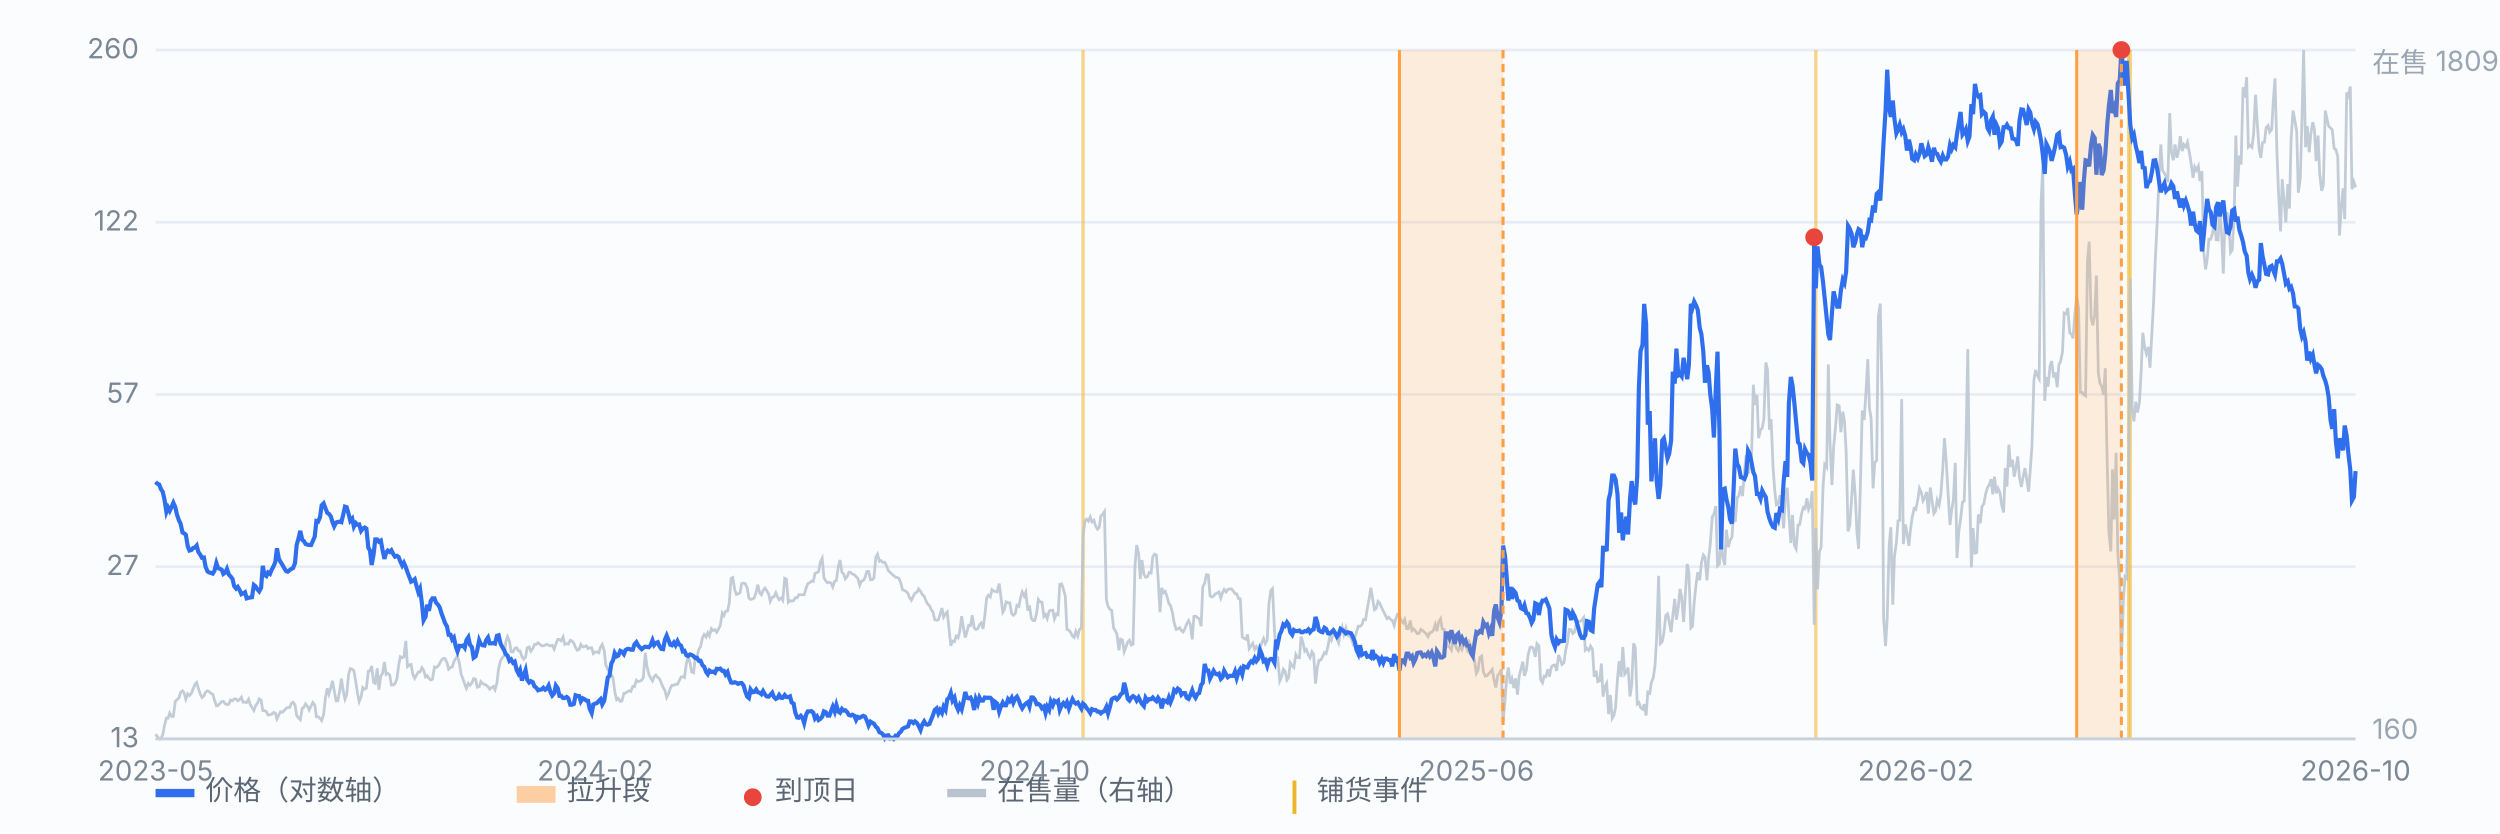
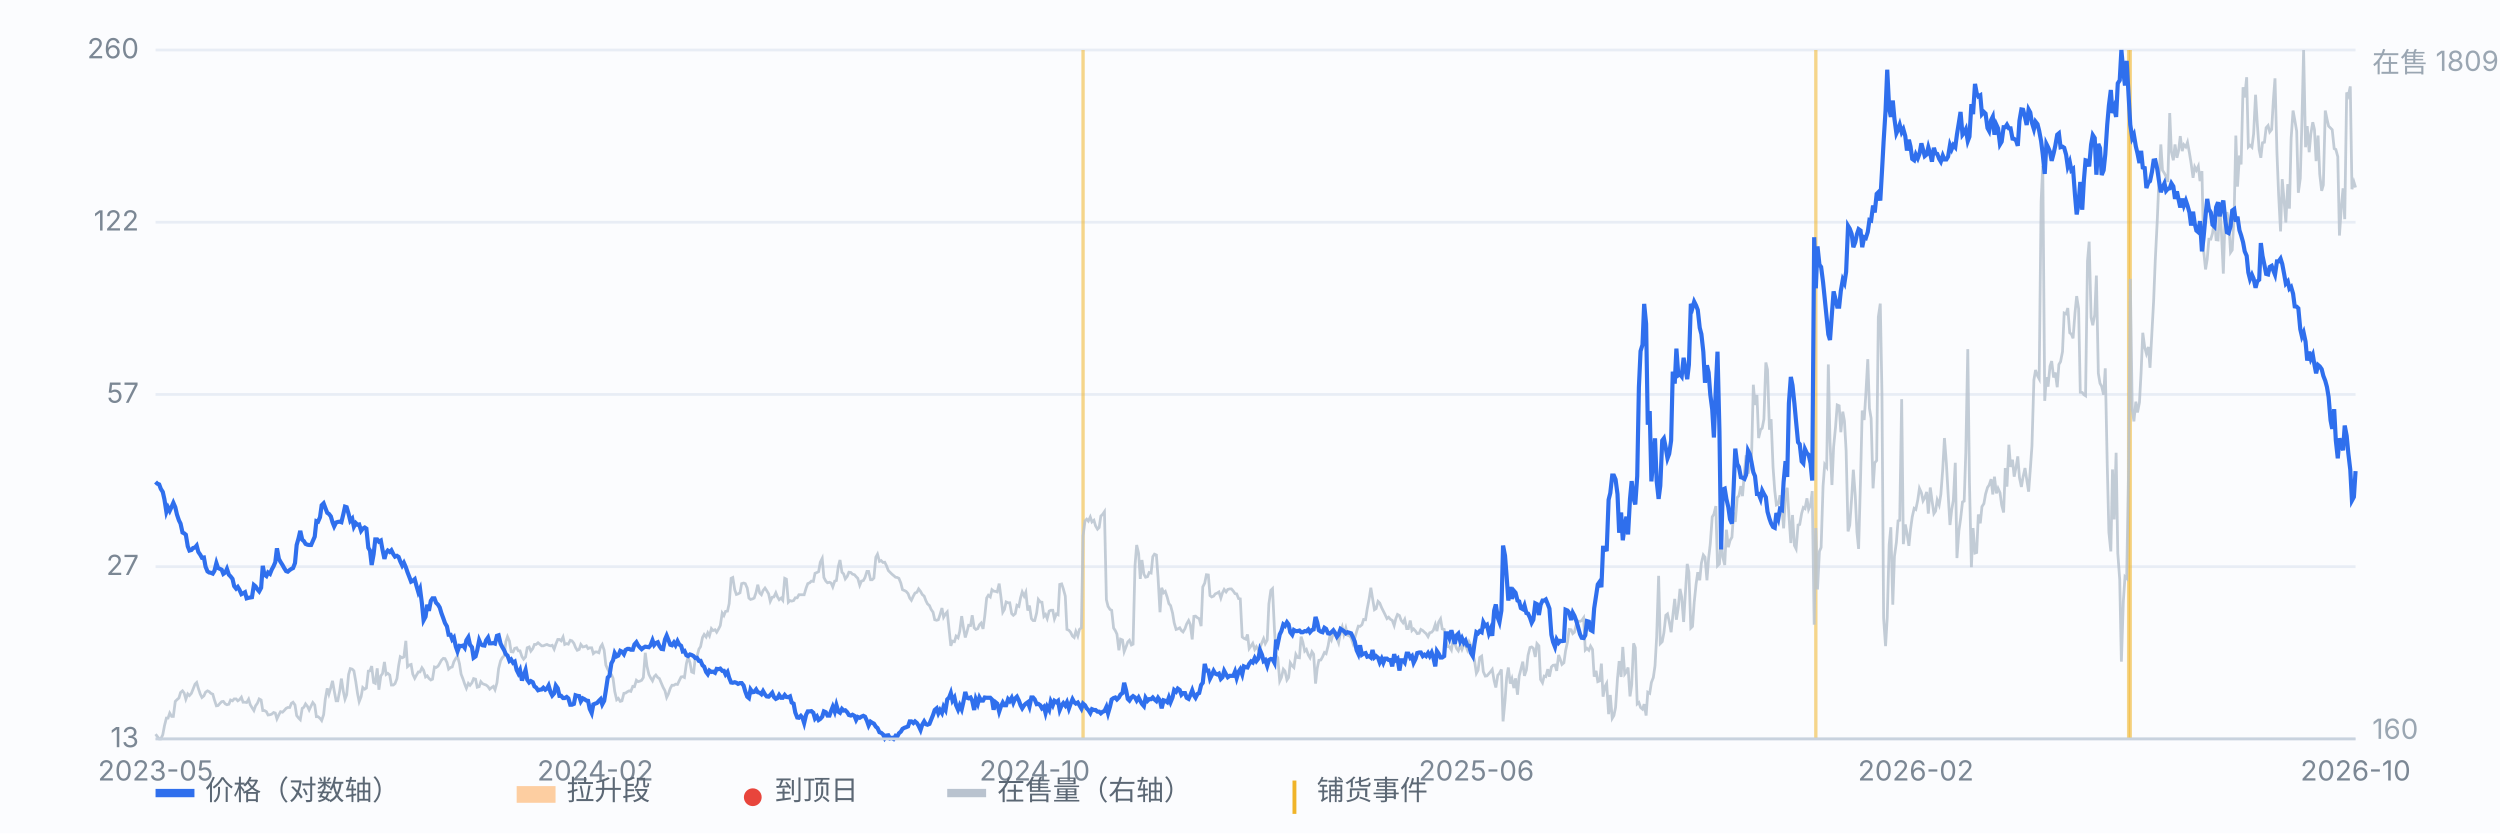
<svg xmlns="http://www.w3.org/2000/svg" viewBox="0 0 900 300" preserveAspectRatio="xMidYMid meet" style="width:100%;max-width:900px;height:auto;display:block" font-family="-apple-system,Segoe UI,Microsoft YaHei,sans-serif" font-size="10">
  <rect x="0" y="0" width="900" height="300" fill="#fbfcfe" />
  <line x1="56" y1="266.0" x2="848" y2="266.0" stroke="#e8edf5" stroke-width="1" />
  <text x="50" y="269.0" text-anchor="end" fill="#7b8794">13</text>
  <line x1="56" y1="204.0" x2="848" y2="204.0" stroke="#e8edf5" stroke-width="1" />
  <text x="50" y="207.0" text-anchor="end" fill="#7b8794">27</text>
  <line x1="56" y1="142.0" x2="848" y2="142.0" stroke="#e8edf5" stroke-width="1" />
  <text x="50" y="145.0" text-anchor="end" fill="#7b8794">57</text>
  <line x1="56" y1="80.0" x2="848" y2="80.0" stroke="#e8edf5" stroke-width="1" />
  <text x="50" y="83.0" text-anchor="end" fill="#7b8794">122</text>
  <line x1="56" y1="18.0" x2="848" y2="18.0" stroke="#e8edf5" stroke-width="1" />
  <text x="50" y="21.0" text-anchor="end" fill="#7b8794">260</text>
  <line x1="389.9" y1="18" x2="389.9" y2="266" stroke="#f0b429" stroke-width="1.2" opacity="0.55" />
  <line x1="653.7" y1="18" x2="653.7" y2="266" stroke="#f0b429" stroke-width="1.2" opacity="0.55" />
  <line x1="766.3" y1="18" x2="766.3" y2="266" stroke="#f0b429" stroke-width="1.2" opacity="0.55" />
  <line x1="766.9" y1="18" x2="766.9" y2="266" stroke="#f0b429" stroke-width="1.2" opacity="0.55" />
  <path d="M56.0 264.3 L56.6 265.1 L57.3 266.0 L57.9 266.0 L58.6 264.5 L59.2 261.3 L59.9 258.5 L60.5 258.5 L61.1 256.7 L61.8 257.9 L62.4 257.9 L63.1 252.5 L63.7 251.9 L64.4 251.3 L65.0 249.3 L65.7 248.7 L66.3 249.5 L66.9 251.7 L67.6 249.8 L68.2 250.4 L68.9 249.6 L69.5 248.1 L70.2 246.3 L70.8 245.7 L71.4 247.8 L72.1 249.9 L72.7 251.1 L73.4 250.5 L74.0 249.2 L74.7 248.7 L75.3 249.0 L75.9 249.6 L76.6 249.9 L77.2 252.0 L77.9 254.1 L78.5 254.0 L79.2 253.2 L79.8 252.6 L80.4 252.5 L81.1 253.4 L81.7 253.7 L82.4 253.5 L83.0 252.0 L83.7 252.3 L84.3 251.6 L85.0 251.6 L85.6 252.3 L86.2 251.9 L86.9 251.0 L87.5 252.8 L88.2 252.8 L88.8 252.9 L89.5 251.7 L90.1 253.7 L90.7 254.7 L91.4 255.8 L92.0 254.1 L92.7 253.1 L93.3 251.6 L94.0 252.0 L94.6 255.8 L95.2 255.8 L95.9 256.2 L96.5 257.4 L97.2 257.3 L97.8 257.1 L98.5 256.5 L99.1 256.7 L99.7 258.8 L100.4 257.3 L101.0 256.2 L101.7 256.4 L102.3 255.8 L103.0 255.0 L103.6 254.7 L104.3 254.7 L104.9 253.2 L105.5 252.8 L106.2 253.8 L106.8 257.6 L107.5 258.5 L108.1 259.1 L108.8 255.0 L109.4 254.6 L110.0 253.4 L110.7 254.3 L111.3 255.6 L112.0 254.1 L112.6 252.9 L113.3 253.8 L113.9 258.0 L114.5 258.0 L115.2 258.6 L115.8 259.4 L116.5 257.3 L117.1 251.7 L117.8 247.8 L118.4 249.9 L119.1 247.5 L119.7 245.1 L120.3 248.6 L121.0 252.3 L121.6 252.3 L122.3 248.7 L122.9 244.3 L123.6 248.9 L124.2 251.7 L124.8 250.1 L125.5 242.8 L126.1 240.7 L126.8 240.9 L127.4 241.5 L128.1 245.5 L128.7 249.6 L129.3 252.6 L130.0 250.8 L130.6 247.5 L131.3 248.1 L131.9 247.7 L132.6 241.6 L133.2 241.5 L133.8 239.8 L134.5 245.7 L135.1 246.0 L135.8 240.6 L136.4 248.3 L137.1 243.3 L137.7 242.5 L138.4 238.3 L139.0 242.8 L139.6 242.4 L140.3 243.0 L140.9 246.6 L141.6 246.6 L142.2 246.1 L142.9 244.3 L143.5 239.7 L144.1 236.4 L144.8 236.8 L145.4 236.5 L146.1 230.7 L146.7 240.0 L147.4 239.4 L148.0 239.2 L148.6 242.7 L149.3 244.2 L149.9 243.1 L150.6 241.9 L151.2 241.9 L151.9 240.4 L152.5 241.3 L153.2 243.7 L153.8 243.3 L154.4 244.2 L155.1 244.8 L155.7 244.5 L156.4 240.1 L157.0 240.3 L157.7 239.8 L158.3 238.8 L158.9 237.7 L159.6 237.0 L160.2 237.1 L160.9 238.5 L161.5 240.9 L162.2 240.3 L162.8 240.1 L163.4 238.2 L164.1 237.0 L164.7 236.2 L165.4 238.9 L166.0 242.7 L166.7 244.5 L167.3 246.3 L167.9 247.8 L168.6 246.0 L169.2 246.7 L169.9 245.8 L170.5 244.3 L171.2 244.5 L171.8 247.4 L172.5 247.2 L173.1 245.4 L173.7 246.1 L174.4 246.4 L175.0 246.6 L175.7 247.2 L176.3 248.1 L177.0 247.5 L177.6 247.1 L178.2 248.3 L178.9 245.8 L179.5 240.7 L180.2 237.9 L180.8 236.8 L181.5 236.1 L182.1 231.0 L182.7 229.2 L183.4 230.8 L184.0 234.6 L184.7 234.7 L185.3 233.4 L186.0 233.2 L186.6 234.3 L187.2 234.3 L187.9 236.4 L188.5 237.3 L189.2 236.5 L189.8 233.2 L190.5 232.9 L191.1 234.4 L191.8 233.5 L192.4 232.0 L193.0 232.0 L193.7 231.4 L194.3 231.9 L195.0 232.5 L195.6 232.5 L196.3 232.2 L196.9 232.0 L197.5 232.3 L198.2 232.5 L198.8 232.3 L199.5 233.7 L200.1 231.9 L200.8 230.2 L201.4 230.2 L202.0 230.7 L202.7 229.3 L203.3 232.0 L204.0 231.7 L204.6 231.9 L205.3 230.5 L205.9 230.7 L206.6 231.6 L207.2 233.1 L207.8 234.1 L208.5 233.8 L209.1 232.0 L209.8 232.9 L210.4 232.8 L211.1 232.5 L211.7 233.5 L212.3 233.2 L213.0 233.2 L213.6 235.3 L214.3 234.7 L214.9 234.7 L215.6 235.0 L216.2 232.9 L216.8 232.0 L217.5 234.1 L218.1 239.4 L218.8 241.0 L219.4 242.1 L220.1 242.8 L220.7 244.2 L221.3 248.9 L222.0 251.9 L222.6 251.4 L223.3 252.5 L223.9 252.3 L224.6 249.6 L225.2 249.5 L225.9 249.0 L226.5 248.7 L227.1 248.9 L227.8 247.1 L228.4 247.2 L229.1 244.9 L229.7 245.4 L230.4 245.2 L231.0 244.9 L231.6 243.9 L232.3 235.0 L232.9 239.8 L233.6 242.8 L234.2 244.0 L234.9 245.1 L235.5 243.6 L236.1 243.0 L236.8 243.9 L237.4 244.3 L238.1 246.0 L238.7 247.4 L239.4 248.7 L240.0 251.1 L240.6 249.9 L241.3 247.8 L241.9 246.7 L242.6 246.7 L243.2 246.3 L243.9 246.4 L244.5 245.1 L245.2 243.7 L245.8 243.6 L246.4 243.9 L247.1 238.9 L247.7 236.5 L248.4 238.6 L249.0 241.9 L249.7 242.2 L250.3 236.8 L250.9 236.4 L251.6 233.7 L252.2 232.8 L252.9 229.5 L253.5 228.4 L254.2 229.3 L254.8 227.8 L255.4 228.9 L256.1 226.3 L256.7 227.0 L257.4 226.7 L258.0 227.6 L258.7 226.4 L259.3 225.2 L260.0 220.7 L260.6 221.6 L261.2 220.1 L261.9 220.0 L262.5 217.3 L263.2 208.2 L263.8 207.9 L264.5 212.3 L265.1 214.0 L265.7 213.8 L266.4 213.4 L267.0 210.1 L267.7 209.9 L268.3 210.1 L269.0 211.7 L269.6 215.3 L270.2 215.8 L270.9 215.6 L271.5 215.3 L272.2 213.2 L272.8 210.5 L273.5 213.5 L274.1 214.1 L274.7 212.6 L275.4 211.7 L276.0 212.6 L276.7 213.8 L277.3 216.5 L278.0 215.0 L278.6 214.9 L279.3 213.4 L279.9 214.9 L280.5 215.9 L281.2 215.3 L281.8 216.1 L282.5 208.2 L283.1 208.5 L283.8 216.8 L284.4 216.2 L285.0 216.4 L285.7 216.2 L286.3 215.2 L287.0 215.2 L287.6 214.1 L288.3 214.1 L288.9 214.1 L289.5 214.1 L290.2 211.7 L290.8 210.1 L291.5 209.8 L292.1 209.2 L292.8 209.3 L293.4 206.4 L294.1 206.1 L294.7 205.8 L295.3 202.4 L296.0 201.0 L296.6 207.9 L297.3 209.2 L297.9 209.8 L298.6 209.6 L299.2 209.9 L299.8 211.3 L300.5 209.2 L301.1 209.0 L301.8 203.9 L302.4 201.6 L303.1 206.0 L303.7 206.6 L304.3 208.4 L305.0 207.5 L305.6 206.0 L306.3 206.1 L306.9 206.7 L307.6 206.9 L308.2 207.6 L308.8 208.2 L309.5 210.7 L310.1 209.2 L310.8 209.0 L311.4 207.9 L312.1 205.7 L312.7 205.7 L313.4 208.7 L314.0 208.7 L314.6 208.1 L315.3 200.6 L315.9 199.5 L316.6 202.1 L317.2 201.8 L317.9 202.5 L318.5 202.4 L319.1 203.6 L319.8 205.4 L320.4 206.0 L321.1 206.7 L321.7 207.2 L322.4 207.8 L323.0 207.9 L323.6 208.2 L324.3 209.9 L324.9 212.3 L325.6 212.6 L326.2 212.9 L326.9 213.7 L327.5 215.3 L328.1 216.1 L328.8 214.6 L329.4 213.5 L330.1 213.2 L330.7 212.0 L331.4 212.9 L332.0 214.0 L332.7 214.6 L333.3 216.2 L333.9 217.4 L334.6 218.0 L335.2 219.4 L335.9 220.4 L336.5 223.1 L337.2 223.3 L337.8 223.1 L338.4 221.3 L339.1 218.9 L339.7 222.2 L340.4 221.0 L341.0 220.3 L341.7 226.9 L342.3 232.5 L342.9 230.8 L343.6 231.0 L344.2 229.0 L344.9 229.6 L345.5 227.3 L346.2 221.8 L346.8 225.7 L347.5 229.5 L348.1 227.5 L348.7 225.1 L349.4 225.2 L350.0 221.5 L350.7 226.0 L351.3 226.6 L352.0 226.3 L352.6 224.9 L353.2 224.3 L353.9 226.4 L354.5 221.9 L355.2 215.3 L355.8 214.3 L356.5 214.9 L357.1 212.3 L357.7 212.8 L358.4 212.9 L359.0 213.1 L359.7 210.1 L360.3 214.6 L361.0 220.4 L361.6 219.4 L362.2 216.7 L362.9 217.0 L363.5 217.0 L364.2 220.9 L364.8 221.5 L365.5 220.9 L366.1 217.9 L366.8 218.3 L367.4 215.2 L368.0 213.1 L368.7 214.6 L369.3 213.2 L370.0 219.8 L370.6 218.0 L371.3 222.7 L371.9 223.4 L372.5 223.4 L373.2 220.6 L373.8 215.8 L374.5 216.7 L375.1 216.8 L375.8 221.9 L376.4 221.2 L377.0 222.7 L377.7 220.0 L378.3 219.7 L379.0 219.7 L379.6 222.8 L380.3 221.0 L380.9 221.3 L381.5 210.4 L382.2 210.2 L382.8 212.0 L383.5 214.6 L384.1 226.6 L384.8 226.9 L385.4 227.6 L386.1 229.0 L386.7 229.5 L387.3 227.3 L388.0 229.0 L388.6 226.6 L389.3 226.0 L389.9 192.9 L390.6 187.5 L391.2 186.9 L391.8 187.6 L392.5 186.1 L393.1 187.9 L393.8 187.3 L394.4 189.3 L395.1 190.5 L395.7 189.9 L396.3 185.8 L397.0 185.1 L397.6 184.2 L398.3 215.9 L398.9 218.3 L399.6 219.4 L400.2 219.7 L400.9 226.1 L401.5 227.0 L402.1 228.3 L402.8 234.1 L403.4 230.1 L404.1 230.4 L404.7 234.6 L405.4 232.8 L406.0 231.1 L406.6 230.5 L407.3 232.2 L407.9 231.9 L408.6 203.6 L409.2 196.2 L409.9 199.2 L410.5 208.4 L411.1 201.6 L411.8 206.7 L412.4 207.8 L413.1 207.6 L413.7 206.1 L414.4 206.3 L415.0 200.4 L415.6 199.5 L416.3 199.8 L416.9 207.9 L417.6 220.4 L418.2 211.6 L418.9 213.4 L419.5 212.9 L420.2 215.0 L420.8 217.3 L421.4 218.0 L422.1 220.6 L422.7 224.2 L423.4 226.6 L424.0 226.4 L424.7 226.0 L425.3 227.0 L425.9 227.5 L426.6 226.3 L427.2 224.6 L427.9 223.4 L428.5 224.8 L429.2 230.2 L429.8 221.9 L430.4 221.8 L431.1 222.4 L431.7 222.7 L432.4 225.4 L433.0 211.3 L433.7 209.9 L434.3 206.9 L435.0 207.0 L435.6 214.4 L436.2 214.9 L436.9 214.6 L437.5 213.8 L438.2 213.5 L438.8 213.1 L439.5 215.3 L440.1 213.4 L440.7 212.2 L441.4 213.1 L442.0 212.2 L442.7 212.0 L443.3 212.0 L444.0 212.8 L444.6 213.7 L445.2 213.8 L445.9 215.5 L446.5 215.6 L447.2 229.3 L447.8 229.8 L448.5 230.1 L449.1 228.4 L449.7 233.5 L450.4 232.5 L451.0 231.6 L451.7 233.8 L452.3 232.8 L453.0 234.0 L453.6 233.2 L454.3 231.3 L454.9 229.9 L455.5 231.7 L456.2 230.4 L456.8 217.4 L457.5 212.5 L458.1 211.9 L458.8 226.6 L459.4 235.9 L460.0 236.8 L460.7 245.2 L461.3 243.9 L462.0 240.9 L462.6 241.6 L463.3 244.8 L463.9 243.9 L464.5 238.6 L465.2 239.7 L465.8 240.3 L466.5 235.6 L467.1 236.7 L467.8 236.8 L468.4 229.2 L469.0 231.1 L469.7 234.4 L470.3 233.8 L471.0 235.8 L471.6 236.8 L472.3 234.6 L472.9 235.5 L473.6 246.1 L474.2 240.6 L474.8 237.7 L475.5 237.6 L476.1 236.5 L476.8 234.9 L477.4 235.3 L478.1 232.6 L478.7 229.2 L479.3 230.4 L480.0 227.8 L480.6 228.4 L481.3 229.8 L481.9 231.4 L482.6 227.5 L483.2 225.7 L483.8 228.4 L484.5 226.1 L485.1 228.7 L485.8 228.9 L486.4 229.6 L487.1 231.7 L487.7 229.8 L488.4 227.3 L489.0 225.4 L489.6 225.5 L490.3 224.9 L490.9 223.0 L491.6 223.1 L492.2 219.2 L492.9 215.5 L493.5 211.6 L494.1 215.3 L494.8 219.5 L495.4 219.1 L496.1 216.5 L496.7 217.1 L497.4 218.8 L498.0 220.0 L498.6 221.2 L499.3 222.7 L499.9 222.2 L500.6 223.0 L501.2 223.3 L501.9 225.2 L502.5 222.7 L503.1 221.2 L503.8 221.6 L504.4 223.3 L505.1 224.2 L505.7 223.0 L506.4 226.3 L507.0 226.3 L507.7 223.4 L508.3 227.0 L508.9 226.4 L509.6 227.2 L510.2 228.1 L510.9 228.0 L511.5 226.6 L512.2 227.0 L512.8 227.6 L513.4 228.1 L514.1 229.2 L514.7 227.8 L515.4 227.6 L516.0 226.9 L516.7 224.8 L517.3 227.2 L517.9 224.0 L518.6 222.8 L519.2 226.4 L519.9 226.6 L520.5 230.7 L521.2 232.8 L521.8 232.8 L522.5 234.0 L523.1 230.4 L523.7 231.6 L524.4 233.5 L525.0 234.3 L525.7 232.3 L526.3 233.8 L527.0 232.0 L527.6 232.2 L528.2 233.8 L528.9 231.1 L529.5 232.3 L530.2 235.5 L530.8 237.7 L531.5 242.4 L532.1 241.3 L532.7 236.7 L533.4 236.2 L534.0 241.8 L534.7 243.4 L535.3 243.3 L536.0 242.5 L536.6 241.8 L537.2 241.0 L537.9 245.1 L538.5 247.5 L539.2 243.1 L539.8 242.4 L540.5 241.0 L541.1 259.7 L541.8 252.3 L542.4 244.0 L543.0 240.3 L543.7 246.1 L544.3 244.3 L545.0 247.7 L545.6 244.2 L546.3 250.1 L546.9 243.4 L547.5 241.0 L548.2 238.2 L548.8 243.3 L549.5 241.2 L550.1 235.9 L550.8 233.1 L551.4 232.9 L552.0 233.4 L552.7 236.5 L553.3 231.7 L554.0 232.5 L554.6 244.6 L555.3 245.8 L555.9 243.4 L556.5 243.6 L557.2 240.9 L557.8 243.6 L558.5 240.1 L559.1 239.5 L559.8 239.4 L560.4 241.5 L561.1 235.8 L561.7 237.4 L562.3 239.2 L563.0 238.6 L563.6 234.3 L564.3 231.1 L564.9 226.6 L565.6 226.7 L566.2 228.1 L566.8 227.6 L567.5 224.6 L568.1 223.6 L568.8 223.7 L569.4 223.4 L570.1 222.4 L570.7 234.0 L571.3 233.4 L572.0 234.1 L572.6 232.6 L573.3 233.8 L573.9 243.6 L574.6 241.5 L575.2 245.4 L575.9 245.1 L576.5 238.9 L577.1 250.8 L577.8 247.1 L578.4 246.0 L579.1 257.1 L579.7 250.2 L580.4 258.6 L581.0 257.6 L581.6 254.7 L582.3 244.2 L582.9 238.0 L583.6 243.7 L584.2 232.9 L584.9 242.7 L585.5 241.9 L586.1 240.3 L586.8 250.7 L587.4 246.6 L588.1 231.6 L588.7 233.2 L589.4 253.4 L590.0 252.9 L590.6 254.7 L591.3 255.3 L591.9 253.5 L592.6 257.6 L593.2 249.2 L593.9 249.6 L594.5 245.7 L595.2 243.9 L595.8 239.7 L596.4 229.3 L597.1 207.3 L597.7 231.7 L598.4 231.0 L599.0 227.8 L599.7 221.5 L600.3 221.0 L600.9 223.7 L601.6 227.6 L602.2 221.8 L602.9 215.6 L603.5 223.1 L604.2 218.5 L604.8 212.0 L605.4 214.9 L606.1 223.9 L606.7 214.1 L607.4 203.0 L608.0 206.0 L608.7 226.1 L609.3 225.5 L609.9 217.0 L610.6 210.2 L611.2 206.0 L611.9 208.9 L612.5 202.7 L613.2 199.8 L613.8 200.6 L614.5 208.9 L615.1 201.0 L615.7 195.8 L616.4 186.1 L617.0 185.1 L617.7 182.2 L618.3 203.7 L619.0 203.0 L619.6 192.8 L620.2 200.6 L620.9 203.4 L621.5 190.7 L622.2 197.0 L622.8 194.6 L623.5 193.4 L624.1 184.5 L624.7 187.9 L625.4 179.1 L626.0 178.5 L626.7 175.0 L627.3 178.6 L628.0 169.9 L628.6 163.9 L629.3 170.5 L629.9 168.5 L630.5 166.6 L631.2 138.5 L631.8 145.8 L632.5 142.2 L633.1 157.7 L633.8 154.7 L634.4 154.1 L635.0 150.9 L635.7 130.5 L636.3 133.1 L637.0 154.7 L637.6 150.9 L638.3 168.2 L638.9 176.5 L639.5 181.8 L640.2 181.5 L640.8 178.3 L641.5 182.8 L642.1 190.2 L642.8 178.0 L643.4 175.6 L644.0 185.4 L644.7 195.5 L645.3 185.4 L646.0 196.4 L646.6 197.6 L647.3 189.0 L647.9 188.8 L648.6 184.8 L649.2 182.7 L649.8 183.1 L650.5 179.4 L651.1 183.4 L651.8 181.8 L652.4 176.8 L653.1 224.9 L653.7 190.1 L654.3 212.2 L655.0 198.5 L655.6 197.1 L656.3 175.0 L656.9 167.2 L657.6 168.2 L658.2 131.2 L658.8 159.1 L659.5 174.6 L660.1 160.9 L660.8 153.7 L661.4 145.8 L662.1 146.1 L662.7 155.6 L663.4 148.2 L664.0 151.6 L664.6 162.2 L665.3 191.3 L665.9 189.1 L666.6 179.2 L667.2 169.1 L667.9 178.6 L668.5 191.6 L669.1 197.6 L669.8 172.2 L670.4 147.8 L671.1 151.2 L671.7 141.9 L672.4 129.3 L673.0 147.0 L673.6 150.6 L674.3 175.8 L674.9 166.6 L675.6 165.8 L676.2 114.1 L676.9 109.3 L677.5 141.5 L678.1 222.5 L678.8 232.6 L679.4 222.4 L680.1 196.2 L680.7 189.8 L681.4 217.7 L682.0 200.3 L682.7 195.2 L683.3 187.5 L683.9 187.3 L684.6 143.7 L685.2 195.9 L685.9 188.8 L686.5 191.9 L687.2 196.5 L687.8 190.5 L688.4 186.1 L689.1 183.0 L689.7 183.4 L690.4 180.0 L691.0 175.8 L691.7 177.4 L692.3 180.3 L692.9 179.2 L693.6 177.1 L694.2 184.9 L694.9 175.5 L695.5 180.0 L696.2 184.9 L696.8 184.0 L697.4 180.0 L698.1 181.8 L698.7 178.0 L699.4 168.7 L700.0 157.7 L700.7 166.9 L701.3 177.4 L702.0 189.0 L702.6 183.6 L703.2 180.1 L703.9 166.6 L704.5 200.9 L705.2 191.1 L705.8 186.9 L706.5 180.7 L707.1 180.4 L707.7 162.5 L708.4 125.7 L709.0 173.7 L709.7 204.2 L710.3 190.1 L711.0 199.1 L711.6 198.9 L712.2 185.2 L712.9 188.4 L713.5 182.4 L714.2 181.3 L714.8 177.9 L715.5 175.5 L716.1 174.6 L716.8 172.5 L717.4 178.0 L718.0 171.6 L718.7 177.6 L719.3 175.8 L720.0 177.4 L720.6 181.8 L721.3 184.5 L721.9 168.5 L722.5 175.2 L723.2 160.1 L723.8 168.1 L724.5 165.5 L725.1 171.6 L725.8 168.1 L726.4 164.3 L727.0 171.9 L727.7 175.3 L728.3 171.7 L729.0 168.5 L729.6 172.5 L730.3 177.0 L730.9 169.1 L731.5 160.6 L732.2 136.8 L732.8 133.2 L733.5 135.3 L734.1 136.4 L734.8 72.6 L735.4 59.7 L736.1 144.3 L736.7 135.8 L737.3 139.2 L738.0 131.8 L738.6 130.0 L739.3 135.9 L739.9 134.1 L740.6 139.4 L741.2 131.2 L741.8 130.2 L742.5 126.6 L743.1 112.7 L743.8 113.0 L744.4 110.9 L745.1 119.8 L745.7 120.3 L746.3 121.8 L747.0 112.6 L747.6 106.6 L748.3 111.1 L748.9 141.2 L749.6 141.3 L750.2 142.1 L750.8 142.5 L751.5 93.9 L752.1 87.0 L752.8 114.3 L753.4 117.1 L754.1 113.3 L754.7 99.2 L755.4 134.4 L756.0 138.0 L756.6 139.1 L757.3 142.1 L757.9 132.6 L758.6 167.0 L759.2 191.6 L759.9 198.5 L760.5 169.0 L761.1 187.0 L761.8 163.0 L762.4 199.1 L763.1 208.7 L763.7 238.2 L764.4 216.5 L765.0 207.6 L765.6 208.2 L766.3 168.4 L766.9 100.4 L767.6 147.3 L768.2 151.7 L768.9 144.6 L769.5 148.5 L770.2 144.9 L770.8 134.0 L771.4 119.8 L772.1 125.1 L772.7 127.3 L773.4 124.9 L774.0 132.4 L774.7 119.5 L775.3 108.5 L775.9 93.6 L776.6 79.7 L777.2 65.1 L777.9 52.0 L778.5 61.3 L779.2 62.4 L779.8 63.6 L780.4 65.5 L781.1 40.7 L781.7 54.7 L782.4 57.7 L783.0 52.0 L783.7 56.8 L784.3 54.2 L784.9 49.0 L785.6 54.4 L786.2 52.1 L786.9 52.9 L787.5 51.2 L788.2 55.1 L788.8 58.8 L789.5 64.0 L790.1 60.1 L790.7 61.3 L791.4 59.8 L792.0 65.2 L792.7 61.6 L793.3 90.2 L794.0 97.0 L794.6 93.3 L795.2 86.1 L795.9 86.1 L796.5 84.0 L797.2 78.8 L797.8 86.3 L798.5 86.4 L799.1 74.5 L799.7 83.1 L800.4 98.5 L801.0 78.8 L801.7 76.4 L802.3 79.1 L803.0 90.9 L803.6 90.0 L804.3 76.8 L804.9 48.8 L805.5 67.2 L806.2 56.0 L806.8 59.2 L807.5 31.4 L808.1 35.1 L808.8 27.8 L809.4 52.9 L810.0 52.3 L810.7 53.0 L811.3 48.2 L812.0 34.1 L812.6 44.2 L813.3 53.9 L813.9 56.8 L814.5 51.4 L815.2 51.2 L815.8 46.0 L816.5 45.2 L817.1 47.5 L817.8 46.6 L818.4 36.2 L819.0 28.2 L819.7 55.0 L820.3 69.9 L821.0 83.3 L821.6 64.5 L822.3 72.6 L822.9 80.1 L823.6 66.3 L824.2 75.1 L824.8 50.0 L825.5 39.8 L826.1 43.1 L826.8 47.2 L827.4 69.4 L828.1 64.2 L828.7 43.4 L829.3 18.0 L830.0 53.0 L830.6 45.4 L831.3 54.8 L831.9 48.2 L832.6 44.0 L833.2 46.6 L833.8 58.0 L834.5 48.8 L835.1 62.7 L835.8 68.7 L836.4 66.6 L837.1 39.8 L837.7 42.8 L838.3 45.4 L839.0 46.1 L839.6 46.7 L840.3 53.5 L840.9 53.8 L841.6 56.4 L842.2 84.8 L842.9 74.2 L843.5 67.8 L844.1 78.9 L844.8 33.3 L845.4 34.5 L846.1 31.1 L846.7 68.1 L847.4 65.5 L848.0 67.5" fill="none" stroke="#b9c3cf" stroke-width="1" opacity="0.85" />
  <text x="854" y="26" fill="#9aa6b2">在售 1809</text>
  <text x="854" y="266" fill="#9aa6b2">160</text>
  <path d="M56.0 173.5 L56.6 174.1 L57.3 174.4 L57.9 176.0 L58.6 177.1 L59.2 179.8 L59.9 184.3 L60.5 182.7 L61.1 183.9 L61.8 182.4 L62.4 181.0 L63.1 182.6 L63.7 185.2 L64.4 187.3 L65.0 188.5 L65.7 191.7 L66.3 192.0 L66.9 192.5 L67.6 196.7 L68.2 198.2 L68.9 198.0 L69.5 197.3 L70.2 197.1 L70.8 196.4 L71.4 198.7 L72.1 199.7 L72.7 200.8 L73.4 200.7 L74.0 204.0 L74.7 205.7 L75.3 206.1 L75.9 206.2 L76.6 206.5 L77.2 205.5 L77.9 202.7 L78.5 204.5 L79.2 204.8 L79.8 205.1 L80.4 206.6 L81.1 206.1 L81.7 204.8 L82.4 206.9 L83.0 207.5 L83.7 208.4 L84.3 211.0 L85.0 211.9 L85.6 211.3 L86.2 212.3 L86.9 213.9 L87.5 213.6 L88.2 213.2 L88.8 215.4 L89.5 215.2 L90.1 215.1 L90.7 215.0 L91.4 210.6 L92.0 211.1 L92.7 212.2 L93.3 212.9 L94.0 211.6 L94.6 203.7 L95.2 206.9 L95.9 207.4 L96.5 206.1 L97.2 206.6 L97.8 205.1 L98.5 203.8 L99.1 202.4 L99.7 197.4 L100.4 201.2 L101.0 202.3 L101.7 203.4 L102.3 204.5 L103.0 205.6 L103.6 205.8 L104.3 205.2 L104.9 204.8 L105.5 204.5 L106.2 202.7 L106.8 196.2 L107.5 193.7 L108.1 191.1 L108.8 194.3 L109.4 194.8 L110.0 195.8 L110.7 196.1 L111.3 196.2 L112.0 196.2 L112.6 194.8 L113.3 193.2 L113.9 187.6 L114.5 187.8 L115.2 186.2 L115.8 181.9 L116.5 181.2 L117.1 182.8 L117.8 184.6 L118.4 185.0 L119.1 185.9 L119.7 188.0 L120.3 189.5 L121.0 188.1 L121.6 187.9 L122.3 187.8 L122.9 188.0 L123.6 185.1 L124.2 182.4 L124.8 182.6 L125.5 185.0 L126.1 187.5 L126.8 186.7 L127.4 189.6 L128.1 188.3 L128.7 188.9 L129.3 188.8 L130.0 191.1 L130.6 190.3 L131.3 189.9 L131.9 190.3 L132.6 197.2 L133.2 198.2 L133.8 203.4 L134.5 199.5 L135.1 194.2 L135.8 194.2 L136.4 195.0 L137.1 194.6 L137.7 197.9 L138.4 201.2 L139.0 199.0 L139.6 198.2 L140.3 198.7 L140.9 198.1 L141.6 199.5 L142.2 200.4 L142.9 200.1 L143.5 200.5 L144.1 202.1 L144.8 203.6 L145.4 202.6 L146.1 204.2 L146.7 206.0 L147.4 207.8 L148.0 209.4 L148.6 209.1 L149.3 208.5 L149.9 210.8 L150.6 213.2 L151.2 211.9 L151.9 217.3 L152.5 223.3 L153.2 222.0 L153.8 217.7 L154.4 219.9 L155.1 216.3 L155.7 215.4 L156.4 215.4 L157.0 217.0 L157.7 217.7 L158.3 218.7 L158.9 220.7 L159.6 222.6 L160.2 224.3 L160.9 225.5 L161.5 228.5 L162.2 228.5 L162.8 230.2 L163.4 229.5 L164.1 232.8 L164.7 234.5 L165.4 232.5 L166.0 232.6 L166.7 232.4 L167.3 233.2 L167.9 230.5 L168.6 229.4 L169.2 232.1 L169.9 233.0 L170.5 236.8 L171.2 236.3 L171.8 234.1 L172.5 230.5 L173.1 231.9 L173.7 232.3 L174.4 232.4 L175.0 230.5 L175.7 229.5 L176.3 231.6 L177.0 231.6 L177.6 231.5 L178.2 231.7 L178.9 228.9 L179.5 228.7 L180.2 231.7 L180.8 232.9 L181.5 234.1 L182.1 235.5 L182.7 236.0 L183.4 237.9 L184.0 237.4 L184.7 238.6 L185.3 238.2 L186.0 241.2 L186.6 242.4 L187.2 241.2 L187.9 245.0 L188.5 243.2 L189.2 241.2 L189.8 244.7 L190.5 245.7 L191.1 245.2 L191.8 245.6 L192.4 247.1 L193.0 247.5 L193.7 248.5 L194.3 248.3 L195.0 248.2 L195.6 247.6 L196.3 248.3 L196.9 247.9 L197.5 246.8 L198.2 249.2 L198.8 250.4 L199.5 249.6 L200.1 246.8 L200.8 247.8 L201.4 250.5 L202.0 250.5 L202.7 251.3 L203.3 251.3 L204.0 250.9 L204.6 251.4 L205.3 253.7 L205.9 253.7 L206.6 253.4 L207.2 250.3 L207.8 250.5 L208.5 250.6 L209.1 252.5 L209.8 251.4 L210.4 251.7 L211.1 252.2 L211.7 252.3 L212.3 255.2 L213.0 256.7 L213.6 253.6 L214.3 253.3 L214.9 253.1 L215.6 252.3 L216.2 251.7 L216.8 253.6 L217.5 252.3 L218.1 248.6 L218.8 243.9 L219.4 243.3 L220.1 238.8 L220.7 237.7 L221.3 235.1 L222.0 236.3 L222.6 236.0 L223.3 234.3 L223.9 234.6 L224.6 235.5 L225.2 234.0 L225.9 233.6 L226.5 233.6 L227.1 233.9 L227.8 233.9 L228.4 232.0 L229.1 231.2 L229.7 232.3 L230.4 233.1 L231.0 233.7 L231.6 233.2 L232.3 232.8 L232.9 232.9 L233.6 233.0 L234.2 232.3 L234.9 230.5 L235.5 232.2 L236.1 231.5 L236.8 231.2 L237.4 232.6 L238.1 233.6 L238.7 233.7 L239.4 230.2 L240.0 228.8 L240.6 230.3 L241.3 232.1 L241.9 232.3 L242.6 231.3 L243.2 232.3 L243.9 230.8 L244.5 232.0 L245.2 232.5 L245.8 234.5 L246.4 234.3 L247.1 235.9 L247.7 236.2 L248.4 235.6 L249.0 235.8 L249.7 236.2 L250.3 236.9 L250.9 236.8 L251.6 237.9 L252.2 237.9 L252.9 239.5 L253.5 240.0 L254.2 241.9 L254.8 242.7 L255.4 241.4 L256.1 241.9 L256.7 241.8 L257.4 242.2 L258.0 240.8 L258.7 240.9 L259.3 240.7 L260.0 241.5 L260.6 241.5 L261.2 242.8 L261.9 241.9 L262.5 244.0 L263.2 245.7 L263.8 245.8 L264.5 245.6 L265.1 245.8 L265.7 246.2 L266.4 245.9 L267.0 245.9 L267.7 246.8 L268.3 248.9 L269.0 250.8 L269.6 251.3 L270.2 248.2 L270.9 249.2 L271.5 249.1 L272.2 248.2 L272.8 249.2 L273.5 249.4 L274.1 249.9 L274.7 248.8 L275.4 250.0 L276.0 250.7 L276.7 250.8 L277.3 250.2 L278.0 249.4 L278.6 250.9 L279.3 251.6 L279.9 251.3 L280.5 250.2 L281.2 251.2 L281.8 251.2 L282.5 250.2 L283.1 250.9 L283.8 251.0 L284.4 250.7 L285.0 252.9 L285.7 253.3 L286.3 256.5 L287.0 258.3 L287.6 258.4 L288.3 257.7 L288.9 258.4 L289.5 260.3 L290.2 257.3 L290.8 256.1 L291.5 256.1 L292.1 256.0 L292.8 256.6 L293.4 258.7 L294.1 257.9 L294.7 259.2 L295.3 258.8 L296.0 258.0 L296.6 256.1 L297.3 256.4 L297.9 257.6 L298.6 257.6 L299.2 255.9 L299.8 254.4 L300.5 256.2 L301.1 253.8 L301.8 256.2 L302.4 256.6 L303.1 255.2 L303.7 255.8 L304.3 255.7 L305.0 256.4 L305.6 257.4 L306.3 257.6 L306.9 257.3 L307.6 257.7 L308.2 259.2 L308.8 258.1 L309.5 258.4 L310.1 258.0 L310.8 257.7 L311.4 258.0 L312.1 259.5 L312.7 261.2 L313.4 259.8 L314.0 260.2 L314.6 260.5 L315.3 261.6 L315.9 262.1 L316.6 263.6 L317.2 263.8 L317.9 264.4 L318.5 265.7 L319.1 264.8 L319.8 264.7 L320.4 265.8 L321.1 265.6 L321.7 266.0 L322.4 264.9 L323.0 265.2 L323.6 264.0 L324.3 263.4 L324.9 262.4 L325.6 262.0 L326.2 261.8 L326.9 261.5 L327.5 259.7 L328.1 259.7 L328.8 260.3 L329.4 259.7 L330.1 260.3 L330.7 261.3 L331.4 262.8 L332.0 260.9 L332.7 259.7 L333.3 260.7 L333.9 260.9 L334.6 260.6 L335.2 259.1 L335.9 257.4 L336.5 255.6 L337.2 255.0 L337.8 256.8 L338.4 255.6 L339.1 256.7 L339.7 254.4 L340.4 255.6 L341.0 251.8 L341.7 251.1 L342.3 249.5 L342.9 252.2 L343.6 251.1 L344.2 253.9 L344.9 255.5 L345.5 253.9 L346.2 255.4 L346.8 252.8 L347.5 249.1 L348.1 251.2 L348.7 251.4 L349.4 251.1 L350.0 252.3 L350.7 255.6 L351.3 251.7 L352.0 253.4 L352.6 251.1 L353.2 252.2 L353.9 252.2 L354.5 251.1 L355.2 251.2 L355.8 251.2 L356.5 251.2 L357.1 251.8 L357.7 255.5 L358.4 252.8 L359.0 253.3 L359.7 256.2 L360.3 254.4 L361.0 252.9 L361.6 253.9 L362.2 253.9 L362.9 251.7 L363.5 252.4 L364.2 251.2 L364.8 253.0 L365.5 251.4 L366.1 250.8 L366.8 252.2 L367.4 253.9 L368.0 255.0 L368.7 253.9 L369.3 253.3 L370.0 252.8 L370.6 254.4 L371.3 251.1 L371.9 251.1 L372.5 251.8 L373.2 253.5 L373.8 253.4 L374.5 253.9 L375.1 255.0 L375.8 254.4 L376.4 256.7 L377.0 254.4 L377.7 255.6 L378.3 252.5 L379.0 253.9 L379.6 252.3 L380.3 252.8 L380.9 252.3 L381.5 255.6 L382.2 253.9 L382.8 253.1 L383.5 254.0 L384.1 252.8 L384.8 255.1 L385.4 253.4 L386.1 251.7 L386.7 252.8 L387.3 253.3 L388.0 252.9 L388.6 253.9 L389.3 255.1 L389.9 253.3 L390.6 253.9 L391.2 255.0 L391.8 255.6 L392.5 256.7 L393.1 255.3 L393.8 255.6 L394.4 255.6 L395.1 256.2 L395.7 256.2 L396.3 256.8 L397.0 256.2 L397.6 256.0 L398.3 254.5 L398.9 256.8 L399.6 254.4 L400.2 251.8 L400.9 251.3 L401.5 251.1 L402.1 251.8 L402.8 251.1 L403.4 250.0 L404.1 249.5 L404.7 245.8 L405.4 248.5 L406.0 251.6 L406.6 252.2 L407.3 251.1 L407.9 250.6 L408.6 251.1 L409.2 252.2 L409.9 251.1 L410.5 252.3 L411.1 253.4 L411.8 254.2 L412.4 251.2 L413.1 252.3 L413.7 251.7 L414.4 251.7 L415.0 251.1 L415.6 251.8 L416.3 252.4 L416.9 251.2 L417.6 252.2 L418.2 255.0 L418.9 252.1 L419.5 252.3 L420.2 252.8 L420.8 251.1 L421.4 252.8 L422.1 251.1 L422.7 248.4 L423.4 249.0 L424.0 247.9 L424.7 248.4 L425.3 250.1 L425.9 249.5 L426.6 249.5 L427.2 251.2 L427.9 251.6 L428.5 250.3 L429.2 248.5 L429.8 250.3 L430.4 251.2 L431.1 249.8 L431.7 249.5 L432.4 246.6 L433.0 245.8 L433.7 239.0 L434.3 241.4 L435.0 241.4 L435.6 244.3 L436.2 243.1 L436.9 241.5 L437.5 242.5 L438.2 242.8 L438.8 242.5 L439.5 244.4 L440.1 243.8 L440.7 241.5 L441.4 242.8 L442.0 243.8 L442.7 243.3 L443.3 243.3 L444.0 243.3 L444.6 241.8 L445.2 244.1 L445.9 241.8 L446.5 240.9 L447.2 242.8 L447.8 239.9 L448.5 240.2 L449.1 240.3 L449.7 239.0 L450.4 238.1 L451.0 238.5 L451.7 236.9 L452.3 238.0 L453.0 237.1 L453.6 234.0 L454.3 235.7 L454.9 238.0 L455.5 237.6 L456.2 239.7 L456.8 237.6 L457.5 237.2 L458.1 237.3 L458.8 238.6 L459.4 230.3 L460.0 231.8 L460.7 228.4 L461.3 227.2 L462.0 224.8 L462.6 225.3 L463.3 224.0 L463.9 224.8 L464.5 227.6 L465.2 228.5 L465.8 226.8 L466.5 227.2 L467.1 227.2 L467.8 227.0 L468.4 227.6 L469.0 227.6 L469.7 227.2 L470.3 227.3 L471.0 226.6 L471.6 227.6 L472.3 226.8 L472.9 226.6 L473.6 222.1 L474.2 224.0 L474.8 226.9 L475.5 227.4 L476.1 227.6 L476.8 226.0 L477.4 226.4 L478.1 228.0 L478.7 228.1 L479.3 227.6 L480.0 226.9 L480.6 227.8 L481.3 229.2 L481.9 228.4 L482.6 226.4 L483.2 226.8 L483.8 227.2 L484.5 228.0 L485.1 227.6 L485.8 227.8 L486.4 228.0 L487.1 229.5 L487.7 230.9 L488.4 234.1 L489.0 235.4 L489.6 232.3 L490.3 235.7 L490.9 235.3 L491.6 235.1 L492.2 236.4 L492.9 236.2 L493.5 236.7 L494.1 234.0 L494.8 236.7 L495.4 236.2 L496.1 236.8 L496.7 238.5 L497.4 237.1 L498.0 238.6 L498.6 237.1 L499.3 237.1 L499.9 237.6 L500.6 237.6 L501.2 239.9 L501.9 235.5 L502.5 237.6 L503.1 237.1 L503.8 241.4 L504.4 237.7 L505.1 237.7 L505.7 238.5 L506.4 235.3 L507.0 235.3 L507.7 236.8 L508.3 236.2 L508.9 238.6 L509.6 237.2 L510.2 235.1 L510.9 234.9 L511.5 234.9 L512.2 236.2 L512.8 235.7 L513.4 236.2 L514.1 235.1 L514.7 236.2 L515.4 234.9 L516.0 236.7 L516.7 239.9 L517.3 234.4 L517.9 235.3 L518.6 236.7 L519.2 236.7 L519.9 236.2 L520.5 228.0 L521.2 228.0 L521.8 229.7 L522.5 226.9 L523.1 229.2 L523.7 231.8 L524.4 228.7 L525.0 228.1 L525.7 230.9 L526.3 229.7 L527.0 231.4 L527.6 230.6 L528.2 232.4 L528.9 232.5 L529.5 235.0 L530.2 236.2 L530.8 231.8 L531.5 227.6 L532.1 228.0 L532.7 227.2 L533.4 227.6 L534.0 224.0 L534.7 225.3 L535.3 224.9 L536.0 228.0 L536.6 226.5 L537.2 228.9 L537.9 219.8 L538.5 217.6 L539.2 222.4 L539.8 224.0 L540.5 219.8 L541.1 196.4 L541.8 200.0 L542.4 207.7 L543.0 216.2 L543.7 211.3 L544.3 215.6 L545.0 212.7 L545.6 213.4 L546.3 216.2 L546.9 216.5 L547.5 218.9 L548.2 219.3 L548.8 217.9 L549.5 220.7 L550.1 220.9 L550.8 222.4 L551.4 224.2 L552.0 223.1 L552.7 217.2 L553.3 217.5 L554.0 221.4 L554.6 217.8 L555.3 216.2 L555.9 216.2 L556.5 215.8 L557.2 217.5 L557.8 219.1 L558.5 228.5 L559.1 231.1 L559.8 232.9 L560.4 230.2 L561.1 231.4 L561.7 230.7 L562.3 230.8 L563.0 230.7 L563.6 219.5 L564.3 219.8 L564.9 220.6 L565.6 223.2 L566.2 220.6 L566.8 221.7 L567.5 223.6 L568.1 225.7 L568.8 228.3 L569.4 229.6 L570.1 229.7 L570.7 228.7 L571.3 223.6 L572.0 223.8 L572.6 226.8 L573.3 227.2 L573.9 219.0 L574.6 214.4 L575.2 210.4 L575.9 209.4 L576.5 211.4 L577.1 197.2 L577.8 197.2 L578.4 198.4 L579.1 179.9 L579.7 177.5 L580.4 171.2 L581.0 171.2 L581.6 172.6 L582.3 177.9 L582.9 191.8 L583.6 184.5 L584.2 194.5 L584.9 189.2 L585.5 186.0 L586.1 192.4 L586.8 179.6 L587.4 173.2 L588.1 179.6 L588.7 181.6 L589.4 171.4 L590.0 139.4 L590.6 126.4 L591.3 124.1 L591.9 109.4 L592.6 116.6 L593.2 152.9 L593.9 148.0 L594.5 173.3 L595.2 165.0 L595.8 157.8 L596.4 173.2 L597.1 179.6 L597.7 174.9 L598.4 158.6 L599.0 157.8 L599.7 161.4 L600.3 165.0 L600.9 163.4 L601.6 158.6 L602.2 133.8 L602.9 138.1 L603.5 125.5 L604.2 135.1 L604.8 134.7 L605.4 135.5 L606.1 128.8 L606.7 132.5 L607.4 136.5 L608.0 131.3 L608.7 109.4 L609.3 110.8 L609.9 108.6 L610.6 110.0 L611.2 111.6 L611.9 118.0 L612.5 120.3 L613.2 126.7 L613.8 137.8 L614.5 131.5 L615.1 134.1 L615.7 142.0 L616.4 147.4 L617.0 157.5 L617.7 139.6 L618.3 126.6 L619.0 155.3 L619.6 197.8 L620.2 176.2 L620.9 175.9 L621.5 179.6 L622.2 182.6 L622.8 186.9 L623.5 188.5 L624.1 175.9 L624.7 161.5 L625.4 167.0 L626.0 168.1 L626.7 171.8 L627.3 172.0 L628.0 172.4 L628.6 170.9 L629.3 162.2 L629.9 163.4 L630.5 166.2 L631.2 170.0 L631.8 171.4 L632.5 177.8 L633.1 177.8 L633.8 179.6 L634.4 176.6 L635.0 177.8 L635.7 179.0 L636.3 184.2 L637.0 186.7 L637.6 188.4 L638.3 189.7 L638.9 190.0 L639.5 184.7 L640.2 186.7 L640.8 183.2 L641.5 183.6 L642.1 173.5 L642.8 166.0 L643.4 171.7 L644.0 145.2 L644.7 135.7 L645.3 138.7 L646.0 145.4 L646.6 151.9 L647.3 159.2 L647.9 159.9 L648.6 166.1 L649.2 166.8 L649.8 161.7 L650.5 163.2 L651.1 163.7 L651.8 166.8 L652.4 173.0 L653.1 85.4 L653.7 103.8 L654.3 88.7 L655.0 95.3 L655.6 96.1 L656.3 101.6 L656.9 107.5 L657.6 114.4 L658.2 120.4 L658.8 122.4 L659.5 112.8 L660.1 104.9 L660.8 107.8 L661.4 110.4 L662.1 110.4 L662.7 104.7 L663.4 100.7 L664.0 101.9 L664.6 97.9 L665.3 81.3 L665.9 82.3 L666.6 84.2 L667.2 89.0 L667.9 87.2 L668.5 84.3 L669.1 82.5 L669.8 83.0 L670.4 89.0 L671.1 85.4 L671.7 85.7 L672.4 83.5 L673.0 79.2 L673.6 79.4 L674.3 74.0 L674.9 76.5 L675.6 69.8 L676.2 69.2 L676.9 72.2 L677.5 61.9 L678.1 50.9 L678.8 39.8 L679.4 25.1 L680.1 39.0 L680.7 42.1 L681.4 36.2 L682.0 42.8 L682.7 48.0 L683.3 46.7 L683.9 44.9 L684.6 47.6 L685.2 46.5 L685.9 49.0 L686.5 54.2 L687.2 50.3 L687.8 52.8 L688.4 57.2 L689.1 57.7 L689.7 55.6 L690.4 57.0 L691.0 55.4 L691.7 51.6 L692.3 53.9 L692.9 56.2 L693.6 55.6 L694.2 53.0 L694.9 55.4 L695.5 58.2 L696.2 53.2 L696.8 55.2 L697.4 55.4 L698.1 57.2 L698.7 58.2 L699.4 56.0 L700.0 57.4 L700.7 57.4 L701.3 56.4 L702.0 52.2 L702.6 53.7 L703.2 52.2 L703.9 53.0 L704.5 48.4 L705.2 44.1 L705.8 40.3 L706.5 48.5 L707.1 47.7 L707.7 46.5 L708.4 50.8 L709.0 49.2 L709.7 37.5 L710.3 41.1 L711.0 30.2 L711.6 33.5 L712.2 34.7 L712.9 34.3 L713.5 41.1 L714.2 40.3 L714.8 40.9 L715.5 46.1 L716.1 47.2 L716.8 43.2 L717.4 42.0 L718.0 48.5 L718.7 44.9 L719.3 46.2 L720.0 52.0 L720.6 51.0 L721.3 45.8 L721.9 45.8 L722.5 44.9 L723.2 46.2 L723.8 46.2 L724.5 49.9 L725.1 50.0 L725.8 50.6 L726.4 52.5 L727.0 43.5 L727.7 39.4 L728.3 39.5 L729.0 42.2 L729.6 45.0 L730.3 39.4 L730.9 40.5 L731.5 44.2 L732.2 46.5 L732.8 43.8 L733.5 44.7 L734.1 47.1 L734.8 50.8 L735.4 55.6 L736.1 62.6 L736.7 51.8 L737.3 53.0 L738.0 54.7 L738.6 57.9 L739.3 55.2 L739.9 52.5 L740.6 48.5 L741.2 48.0 L741.8 53.0 L742.5 52.8 L743.1 53.2 L743.8 55.7 L744.4 60.0 L745.1 58.2 L745.7 61.3 L746.3 60.8 L747.0 70.3 L747.6 77.2 L748.3 73.1 L748.9 65.5 L749.6 75.5 L750.2 64.9 L750.8 57.7 L751.5 57.9 L752.1 59.9 L752.8 52.0 L753.4 48.6 L754.1 49.7 L754.7 62.9 L755.4 51.8 L756.0 53.3 L756.6 63.0 L757.3 61.3 L757.9 55.6 L758.6 44.9 L759.2 38.0 L759.9 32.4 L760.5 40.7 L761.1 38.8 L761.8 42.1 L762.4 30.0 L763.1 28.9 L763.7 18.0 L764.4 25.9 L765.0 30.8 L765.6 21.9 L766.3 34.5 L766.9 44.9 L767.6 49.7 L768.2 48.5 L768.9 52.7 L769.5 55.2 L770.2 58.7 L770.8 54.3 L771.4 60.3 L772.1 60.5 L772.7 67.7 L773.4 65.7 L774.0 65.2 L774.7 61.9 L775.3 57.8 L775.9 57.7 L776.6 60.8 L777.2 64.9 L777.9 69.2 L778.5 67.5 L779.2 66.0 L779.8 68.7 L780.4 68.0 L781.1 67.8 L781.7 66.0 L782.4 67.1 L783.0 71.6 L783.7 68.9 L784.3 71.9 L784.9 74.7 L785.6 71.5 L786.2 74.0 L786.9 72.2 L787.5 74.0 L788.2 76.5 L788.8 81.2 L789.5 76.2 L790.1 80.5 L790.7 83.0 L791.4 83.6 L792.0 79.6 L792.7 90.5 L793.3 85.4 L794.0 77.6 L794.6 71.6 L795.2 75.3 L795.9 76.5 L796.5 80.9 L797.2 81.6 L797.8 74.6 L798.5 72.8 L799.1 77.9 L799.7 74.3 L800.4 72.2 L801.0 78.3 L801.7 83.6 L802.3 83.9 L803.0 81.5 L803.6 75.8 L804.3 75.3 L804.9 79.8 L805.5 78.0 L806.2 82.9 L806.8 84.7 L807.5 87.2 L808.1 90.5 L808.8 92.1 L809.4 98.1 L810.0 100.5 L810.7 98.9 L811.3 100.3 L812.0 103.6 L812.6 101.3 L813.3 100.7 L813.9 87.5 L814.5 92.1 L815.2 95.4 L815.8 98.6 L816.5 98.8 L817.1 96.1 L817.8 95.7 L818.4 97.4 L819.0 98.9 L819.7 94.1 L820.3 94.1 L821.0 93.1 L821.6 95.0 L822.3 98.7 L822.9 102.1 L823.6 101.3 L824.2 103.9 L824.8 103.3 L825.5 105.7 L826.1 110.3 L826.8 110.4 L827.4 111.0 L828.1 118.5 L828.7 121.1 L829.3 119.7 L830.0 123.0 L830.6 129.8 L831.3 126.6 L831.9 129.2 L832.6 127.7 L833.2 131.3 L833.8 134.4 L834.5 131.4 L835.1 131.9 L835.8 132.9 L836.4 135.3 L837.1 137.1 L837.7 139.3 L838.3 142.9 L839.0 151.3 L839.6 154.4 L840.3 147.3 L840.9 158.6 L841.6 165.0 L842.2 157.8 L842.9 160.2 L843.5 162.1 L844.1 153.2 L844.8 156.9 L845.4 163.2 L846.1 169.1 L846.7 180.2 L847.4 178.9 L848.0 169.6" fill="none" stroke="#2f6fed" stroke-width="1.5" />
-   <rect x="503.8" y="18" width="37.3" height="248" fill="#ff9f43" opacity="0.18" />
-   <line x1="503.8" y1="18" x2="503.8" y2="266" stroke="#ff9f43" stroke-width="1.1" />
-   <line x1="541.1" y1="18" x2="541.1" y2="266" stroke="#ff9f43" stroke-width="1.1" stroke-dasharray="3 2" />
-   <circle cx="653.1" cy="85.4" r="3.2" fill="#e8453c" />
-   <rect x="747.6" y="18" width="16.1" height="248" fill="#ff9f43" opacity="0.18" />
-   <line x1="747.6" y1="18" x2="747.6" y2="266" stroke="#ff9f43" stroke-width="1.1" />
-   <line x1="763.7" y1="18" x2="763.7" y2="266" stroke="#ff9f43" stroke-width="1.1" stroke-dasharray="3 2" />
-   <circle cx="763.7" cy="18.0" r="3.2" fill="#e8453c" />
  <line x1="56" y1="266" x2="848" y2="266" stroke="#c8d2de" stroke-width="1" />
  <text x="56.0" y="281" text-anchor="middle" fill="#7b8794">2023-05</text>
  <text x="214.3" y="281" text-anchor="middle" fill="#7b8794">2024-02</text>
  <text x="372.5" y="281" text-anchor="middle" fill="#7b8794">2024-10</text>
  <text x="531.5" y="281" text-anchor="middle" fill="#7b8794">2025-06</text>
  <text x="689.7" y="281" text-anchor="middle" fill="#7b8794">2026-02</text>
  <text x="848.0" y="281" text-anchor="middle" fill="#7b8794">2026-10</text>
  <g transform="translate(56,292)">
    <rect x="0" y="-8" width="14" height="3" fill="#2f6fed" />
    <text x="18" y="-4" fill="#5b6774">价格（对数轴）</text>
    <rect x="130" y="-9" width="14" height="6" fill="#ff9f43" opacity="0.5" />
    <text x="148" y="-4" fill="#5b6774">拉升段</text>
    <circle cx="215" cy="-5" r="3.2" fill="#e8453c" />
    <text x="223" y="-4" fill="#5b6774">到顶日</text>
    <rect x="285" y="-8" width="14" height="3" fill="#b9c3cf" />
    <text x="303" y="-4" fill="#5b6774">在售量（右轴）</text>
    <line x1="410" y1="-11" x2="410" y2="1" stroke="#f0b429" stroke-width="1.4" />
    <text x="418" y="-4" fill="#5b6774">铺货事件</text>
  </g>
</svg>
